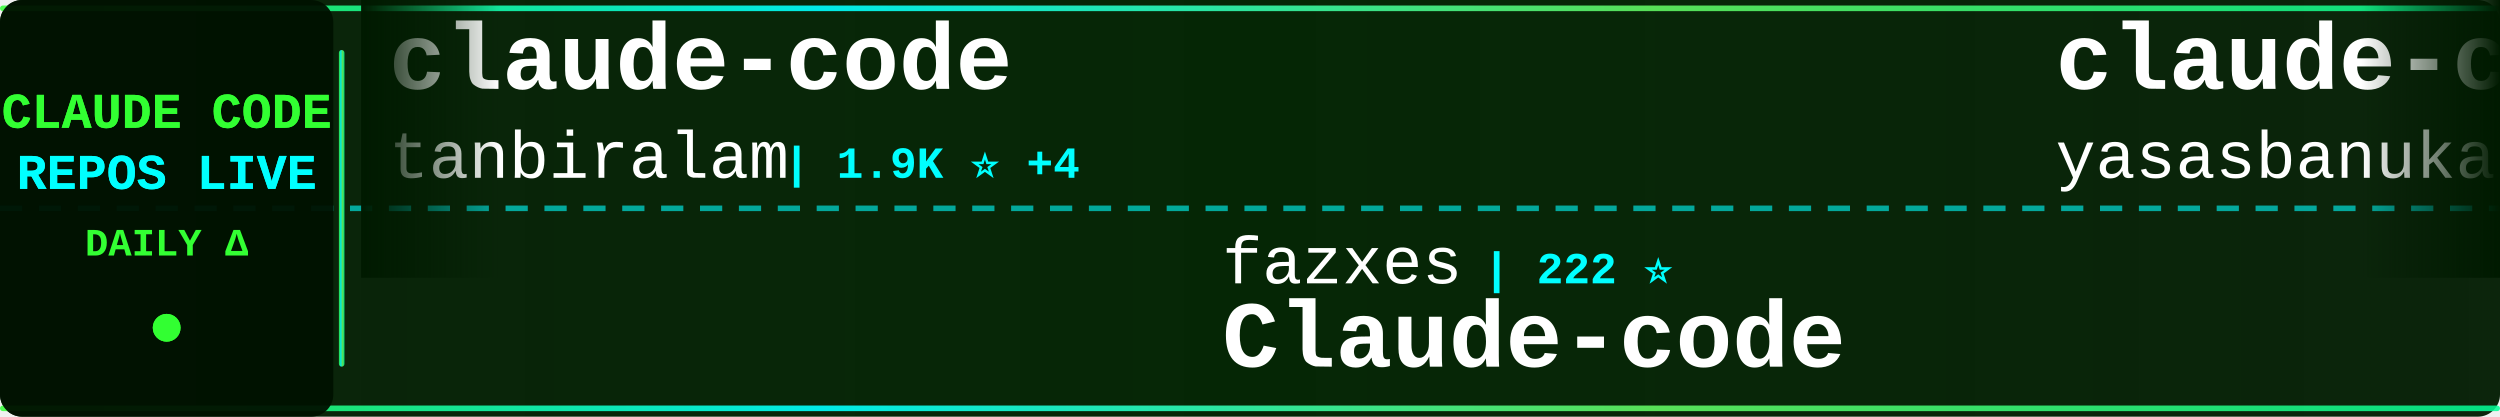
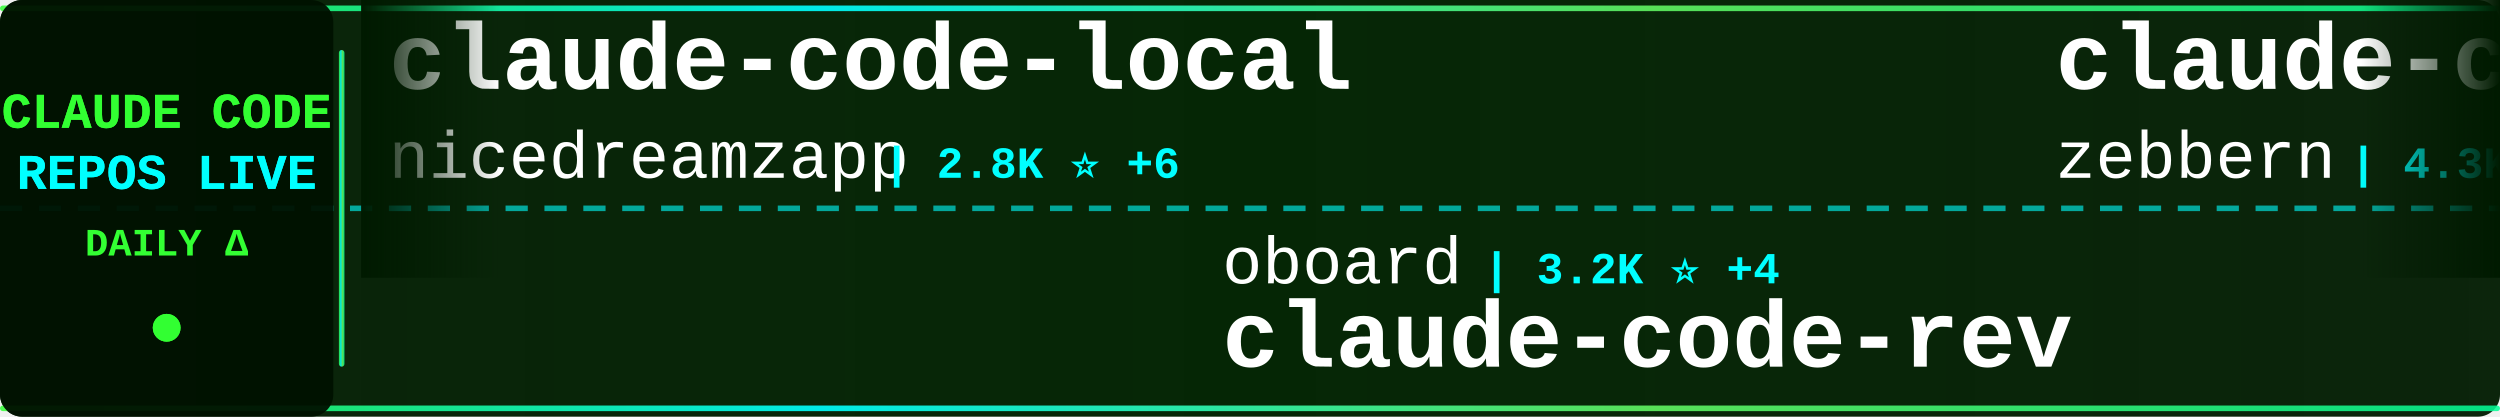
<svg xmlns="http://www.w3.org/2000/svg" width="900" height="150">
  <defs>
    <linearGradient id="tickerBg" x1="0%" y1="0%" x2="100%" y2="0%">
      <stop offset="0%" style="stop-color:#001a00;stop-opacity:0.95" />
      <stop offset="50%" style="stop-color:#002200;stop-opacity:0.98" />
      <stop offset="100%" style="stop-color:#001a00;stop-opacity:0.95" />
    </linearGradient>
    <linearGradient id="borderGrad" x1="0%" y1="0%" x2="100%" y2="0%">
      <stop offset="0%" style="stop-color:#33ff33;stop-opacity:0.85">
        <animate attributeName="stop-opacity" values="0.85;1;0.85" dur="2s" repeatCount="indefinite" />
      </stop>
      <stop offset="33%" style="stop-color:#00ffff;stop-opacity:0.9">
        <animate attributeName="stop-opacity" values="0.9;1;0.9" dur="2.2s" repeatCount="indefinite" />
      </stop>
      <stop offset="66%" style="stop-color:#66ff66;stop-opacity:0.85">
        <animate attributeName="stop-opacity" values="0.85;1;0.85" dur="1.8s" repeatCount="indefinite" />
      </stop>
      <stop offset="100%" style="stop-color:#00ff99;stop-opacity:0.85">
        <animate attributeName="stop-opacity" values="0.85;1;0.85" dur="2s" repeatCount="indefinite" />
      </stop>
    </linearGradient>
    <filter id="textGlow">
      <feGaussianBlur stdDeviation="0.1" result="coloredBlur" />
      <feMerge>
        <feMergeNode in="coloredBlur" />
        <feMergeNode in="SourceGraphic" />
      </feMerge>
    </filter>
    <filter id="metricGlow">
      <feGaussianBlur stdDeviation="0.2" result="coloredBlur" />
      <feMerge>
        <feMergeNode in="coloredBlur" />
        <feMergeNode in="SourceGraphic" />
      </feMerge>
    </filter>
    <linearGradient id="leftFade" x1="0%" y1="0%" x2="100%" y2="0%">
      <stop offset="0%" style="stop-color:#001a00;stop-opacity:1" />
      <stop offset="100%" style="stop-color:#001a00;stop-opacity:0" />
    </linearGradient>
    <linearGradient id="rightFade" x1="0%" y1="0%" x2="100%" y2="0%">
      <stop offset="0%" style="stop-color:#001a00;stop-opacity:0" />
      <stop offset="100%" style="stop-color:#001a00;stop-opacity:1" />
    </linearGradient>
  </defs>
  <rect width="900" height="150" fill="url(#tickerBg)" rx="8" />
  <rect x="0" y="2" width="900" height="2" fill="url(#borderGrad)" rx="1" />
  <rect x="0" y="146" width="900" height="2" fill="url(#borderGrad)" rx="1" />
  <line x1="0" y1="75" x2="900" y2="75" stroke="#00ffff" stroke-width="2" stroke-dasharray="8 6" opacity="0.6" />
  <rect x="0" y="0" width="120" height="150" fill="#001100" opacity="0.95" rx="8" />
  <text x="60" y="46" font-family="'Courier New', monospace" font-size="18" font-weight="bold" fill="#33ff33" text-anchor="middle" filter="url(#textGlow)">
    CLAUDE CODE
  </text>
  <text x="60" y="68" font-family="'Courier New', monospace" font-size="18" font-weight="bold" fill="#00ffff" text-anchor="middle" filter="url(#textGlow)">
    REPOS LIVE
  </text>
  <text x="60" y="92" font-family="'Courier New', monospace" font-size="14" font-weight="bold" fill="#33ff33" text-anchor="middle">
    DAILY Δ
  </text>
  <circle cx="60" cy="118" r="5" fill="#33ff33" filter="url(#metricGlow)">
    <animate attributeName="r" values="4;6;4" dur="1.5s" repeatCount="indefinite" />
    <animate attributeName="opacity" values="0.6;1;0.6" dur="1.5s" repeatCount="indefinite" />
  </circle>
  <rect x="122" y="18" width="2" height="114" fill="url(#borderGrad)" rx="1" />
  <clipPath id="tickerClip">
    <rect x="130" y="0" width="770" height="150" />
  </clipPath>
  <g clip-path="url(#tickerClip)">
    <g id="tickerItems">
      <animateTransform attributeName="transform" attributeType="XML" type="translate" from="0 0" to="-3000 0" dur="54s" repeatCount="indefinite" />
      <g transform="translate(0, 0)">
-         <text x="140" y="32" font-family="'Courier New', monospace" font-size="34" font-weight="bold" fill="#ffffff">claude-code</text>
-         <text x="140" y="64" font-family="'Courier New', monospace" font-size="24" font-weight="normal" fill="#ffffff" opacity="1.0">tanbiralam</text>
-         <text x="282" y="64" font-family="'Courier New', monospace" font-size="16" font-weight="bold" fill="#00ffff"> | 1.9K ⭐ +4</text>
+         <text x="140" y="32" font-family="'Courier New', monospace" font-size="34" font-weight="bold" fill="#ffffff">claude-code-local</text>
+         <text x="140" y="64" font-family="'Courier New', monospace" font-size="24" font-weight="normal" fill="#ffffff" opacity="1.0">nicedreamzapp</text>
+         <text x="318" y="64" font-family="'Courier New', monospace" font-size="16" font-weight="bold" fill="#00ffff"> | 2.8K ⭐ +6</text>
      </g>
      <g transform="translate(300, 0)">
-         <text x="140" y="102" font-family="'Courier New', monospace" font-size="24" font-weight="normal" fill="#ffffff" opacity="1.0">fazxes</text>
-         <text x="234" y="102" font-family="'Courier New', monospace" font-size="16" font-weight="bold" fill="#00ffff"> | 222 ⭐</text>
-         <text x="140" y="132" font-family="'Courier New', monospace" font-size="34" font-weight="bold" fill="#ffffff">Claude-code</text>
+         <text x="140" y="102" font-family="'Courier New', monospace" font-size="24" font-weight="normal" fill="#ffffff" opacity="1.0">oboard</text>
+         <text x="234" y="102" font-family="'Courier New', monospace" font-size="16" font-weight="bold" fill="#00ffff"> | 3.2K ⭐ +4</text>
+         <text x="140" y="132" font-family="'Courier New', monospace" font-size="34" font-weight="bold" fill="#ffffff">claude-code-rev</text>
      </g>
      <g transform="translate(600, 0)">
-         <text x="140" y="32" font-family="'Courier New', monospace" font-size="34" font-weight="bold" fill="#ffffff">claude-code</text>
-         <text x="140" y="64" font-family="'Courier New', monospace" font-size="24" font-weight="normal" fill="#ffffff" opacity="1.0">yasasbanukaofficial</text>
-         <text x="390" y="64" font-family="'Courier New', monospace" font-size="16" font-weight="bold" fill="#00ffff"> | 3.6K ⭐ +7</text>
+         <text x="140" y="32" font-family="'Courier New', monospace" font-size="34" font-weight="bold" fill="#ffffff">claude-code-guide</text>
+         <text x="140" y="64" font-family="'Courier New', monospace" font-size="24" font-weight="normal" fill="#ffffff" opacity="1.0">zebbern</text>
+         <text x="246" y="64" font-family="'Courier New', monospace" font-size="16" font-weight="bold" fill="#00ffff"> | 4.3K ⭐ +3</text>
      </g>
      <g transform="translate(900, 0)">
-         <text x="140" y="102" font-family="'Courier New', monospace" font-size="24" font-weight="normal" fill="#ffffff" opacity="1.0">pengchengneo</text>
-         <text x="306" y="102" font-family="'Courier New', monospace" font-size="16" font-weight="bold" fill="#00ffff"> | 1.6K ⭐ +2</text>
-         <text x="140" y="132" font-family="'Courier New', monospace" font-size="34" font-weight="bold" fill="#ffffff">Claude-Code</text>
+         <text x="140" y="102" font-family="'Courier New', monospace" font-size="24" font-weight="normal" fill="#ffffff" opacity="1.0">Onewon</text>
+         <text x="234" y="102" font-family="'Courier New', monospace" font-size="16" font-weight="bold" fill="#00ffff"> | 182 ⭐</text>
+         <text x="140" y="132" font-family="'Courier New', monospace" font-size="34" font-weight="bold" fill="#ffffff">claude-code</text>
      </g>
      <g transform="translate(1200, 0)">
-         <text x="140" y="32" font-family="'Courier New', monospace" font-size="34" font-weight="bold" fill="#ffffff">claude-code-proxy</text>
-         <text x="140" y="64" font-family="'Courier New', monospace" font-size="24" font-weight="normal" fill="#ffffff" opacity="1.0">1rgs</text>
-         <text x="210" y="64" font-family="'Courier New', monospace" font-size="16" font-weight="bold" fill="#00ffff"> | 3.6K ⭐ +1</text>
+         <text x="140" y="32" font-family="'Courier New', monospace" font-size="34" font-weight="bold" fill="#ffffff">claude-code-source-build</text>
+         <text x="140" y="64" font-family="'Courier New', monospace" font-size="24" font-weight="normal" fill="#ffffff" opacity="1.0">andrew-kramer-inno</text>
+         <text x="378" y="64" font-family="'Courier New', monospace" font-size="16" font-weight="bold" fill="#00ffff"> | 589 ⭐</text>
      </g>
      <g transform="translate(1500, 0)">
        <text x="140" y="102" font-family="'Courier New', monospace" font-size="24" font-weight="normal" fill="#ffffff" opacity="1.0">digitalsamba</text>
-         <text x="306" y="102" font-family="'Courier New', monospace" font-size="16" font-weight="bold" fill="#00ffff"> | 1.6K ⭐ +21</text>
+         <text x="306" y="102" font-family="'Courier New', monospace" font-size="16" font-weight="bold" fill="#00ffff"> | 1.6K ⭐ +23</text>
        <text x="140" y="132" font-family="'Courier New', monospace" font-size="34" font-weight="bold" fill="#ffffff">claude-code-video-toolki...</text>
      </g>
      <g transform="translate(1800, 0)">
-         <text x="140" y="32" font-family="'Courier New', monospace" font-size="34" font-weight="bold" fill="#ffffff">claude-code</text>
-         <text x="140" y="64" font-family="'Courier New', monospace" font-size="24" font-weight="normal" fill="#ffffff" opacity="1.0">RishabhK103</text>
-         <text x="294" y="64" font-family="'Courier New', monospace" font-size="16" font-weight="bold" fill="#00ffff"> | 93 ⭐ +3</text>
+         <text x="140" y="32" font-family="'Courier New', monospace" font-size="34" font-weight="bold" fill="#ffffff">claude-code-templates</text>
+         <text x="140" y="64" font-family="'Courier New', monospace" font-size="24" font-weight="normal" fill="#ffffff" opacity="1.0">davila7</text>
+         <text x="246" y="64" font-family="'Courier New', monospace" font-size="16" font-weight="bold" fill="#00ffff"> | 28.2K ⭐ +22</text>
      </g>
      <g transform="translate(2100, 0)">
-         <text x="140" y="102" font-family="'Courier New', monospace" font-size="24" font-weight="normal" fill="#ffffff" opacity="1.0">wanshuiyin</text>
-         <text x="282" y="102" font-family="'Courier New', monospace" font-size="16" font-weight="bold" fill="#00ffff"> | 12.4K ⭐ +31</text>
-         <text x="140" y="132" font-family="'Courier New', monospace" font-size="34" font-weight="bold" fill="#ffffff">Auto-claude-code-researc...</text>
+         <text x="140" y="102" font-family="'Courier New', monospace" font-size="24" font-weight="normal" fill="#ffffff" opacity="1.0">KPR111</text>
+         <text x="234" y="102" font-family="'Courier New', monospace" font-size="16" font-weight="bold" fill="#00ffff"> | 18 ⭐</text>
+         <text x="140" y="132" font-family="'Courier New', monospace" font-size="34" font-weight="bold" fill="#ffffff">Claude-Code</text>
      </g>
      <g transform="translate(2400, 0)">
        <text x="140" y="32" font-family="'Courier New', monospace" font-size="34" font-weight="bold" fill="#ffffff">claude-code-system-promp...</text>
        <text x="140" y="64" font-family="'Courier New', monospace" font-size="24" font-weight="normal" fill="#ffffff" opacity="1.0">Piebald-AI</text>
-         <text x="282" y="64" font-family="'Courier New', monospace" font-size="16" font-weight="bold" fill="#00ffff"> | 11.3K ⭐ +21</text>
+         <text x="282" y="64" font-family="'Courier New', monospace" font-size="16" font-weight="bold" fill="#00ffff"> | 11.3K ⭐ +22</text>
      </g>
      <g transform="translate(2700, 0)">
-         <text x="140" y="102" font-family="'Courier New', monospace" font-size="24" font-weight="normal" fill="#ffffff" opacity="1.0">repowise-dev</text>
-         <text x="306" y="102" font-family="'Courier New', monospace" font-size="16" font-weight="bold" fill="#00ffff"> | 1.1K ⭐ +4</text>
-         <text x="140" y="132" font-family="'Courier New', monospace" font-size="34" font-weight="bold" fill="#ffffff">claude-code-prompts</text>
+         <text x="140" y="102" font-family="'Courier New', monospace" font-size="24" font-weight="normal" fill="#ffffff" opacity="1.0">centminmod</text>
+         <text x="282" y="102" font-family="'Courier New', monospace" font-size="16" font-weight="bold" fill="#00ffff"> | 2.4K ⭐ +5</text>
+         <text x="140" y="132" font-family="'Courier New', monospace" font-size="34" font-weight="bold" fill="#ffffff">my-claude-code-setup</text>
      </g>
      <g transform="translate(3000, 0)">
-         <text x="140" y="32" font-family="'Courier New', monospace" font-size="34" font-weight="bold" fill="#ffffff">claude-code</text>
-         <text x="140" y="64" font-family="'Courier New', monospace" font-size="24" font-weight="normal" fill="#ffffff" opacity="1.0">tanbiralam</text>
-         <text x="282" y="64" font-family="'Courier New', monospace" font-size="16" font-weight="bold" fill="#00ffff"> | 1.9K ⭐ +4</text>
+         <text x="140" y="32" font-family="'Courier New', monospace" font-size="34" font-weight="bold" fill="#ffffff">claude-code-local</text>
+         <text x="140" y="64" font-family="'Courier New', monospace" font-size="24" font-weight="normal" fill="#ffffff" opacity="1.0">nicedreamzapp</text>
+         <text x="318" y="64" font-family="'Courier New', monospace" font-size="16" font-weight="bold" fill="#00ffff"> | 2.8K ⭐ +6</text>
      </g>
      <g transform="translate(3300, 0)">
-         <text x="140" y="102" font-family="'Courier New', monospace" font-size="24" font-weight="normal" fill="#ffffff" opacity="1.0">fazxes</text>
-         <text x="234" y="102" font-family="'Courier New', monospace" font-size="16" font-weight="bold" fill="#00ffff"> | 222 ⭐</text>
-         <text x="140" y="132" font-family="'Courier New', monospace" font-size="34" font-weight="bold" fill="#ffffff">Claude-code</text>
+         <text x="140" y="102" font-family="'Courier New', monospace" font-size="24" font-weight="normal" fill="#ffffff" opacity="1.0">oboard</text>
+         <text x="234" y="102" font-family="'Courier New', monospace" font-size="16" font-weight="bold" fill="#00ffff"> | 3.2K ⭐ +4</text>
+         <text x="140" y="132" font-family="'Courier New', monospace" font-size="34" font-weight="bold" fill="#ffffff">claude-code-rev</text>
      </g>
      <g transform="translate(3600, 0)">
-         <text x="140" y="32" font-family="'Courier New', monospace" font-size="34" font-weight="bold" fill="#ffffff">claude-code</text>
-         <text x="140" y="64" font-family="'Courier New', monospace" font-size="24" font-weight="normal" fill="#ffffff" opacity="1.0">yasasbanukaofficial</text>
-         <text x="390" y="64" font-family="'Courier New', monospace" font-size="16" font-weight="bold" fill="#00ffff"> | 3.6K ⭐ +7</text>
+         <text x="140" y="32" font-family="'Courier New', monospace" font-size="34" font-weight="bold" fill="#ffffff">claude-code-guide</text>
+         <text x="140" y="64" font-family="'Courier New', monospace" font-size="24" font-weight="normal" fill="#ffffff" opacity="1.0">zebbern</text>
+         <text x="246" y="64" font-family="'Courier New', monospace" font-size="16" font-weight="bold" fill="#00ffff"> | 4.3K ⭐ +3</text>
      </g>
      <g transform="translate(3900, 0)">
-         <text x="140" y="102" font-family="'Courier New', monospace" font-size="24" font-weight="normal" fill="#ffffff" opacity="1.0">pengchengneo</text>
-         <text x="306" y="102" font-family="'Courier New', monospace" font-size="16" font-weight="bold" fill="#00ffff"> | 1.6K ⭐ +2</text>
-         <text x="140" y="132" font-family="'Courier New', monospace" font-size="34" font-weight="bold" fill="#ffffff">Claude-Code</text>
+         <text x="140" y="102" font-family="'Courier New', monospace" font-size="24" font-weight="normal" fill="#ffffff" opacity="1.0">Onewon</text>
+         <text x="234" y="102" font-family="'Courier New', monospace" font-size="16" font-weight="bold" fill="#00ffff"> | 182 ⭐</text>
+         <text x="140" y="132" font-family="'Courier New', monospace" font-size="34" font-weight="bold" fill="#ffffff">claude-code</text>
      </g>
    </g>
  </g>
  <rect x="130" y="0" width="50" height="100" fill="url(#leftFade)" />
  <rect x="850" y="0" width="50" height="100" fill="url(#rightFade)" />
</svg>
